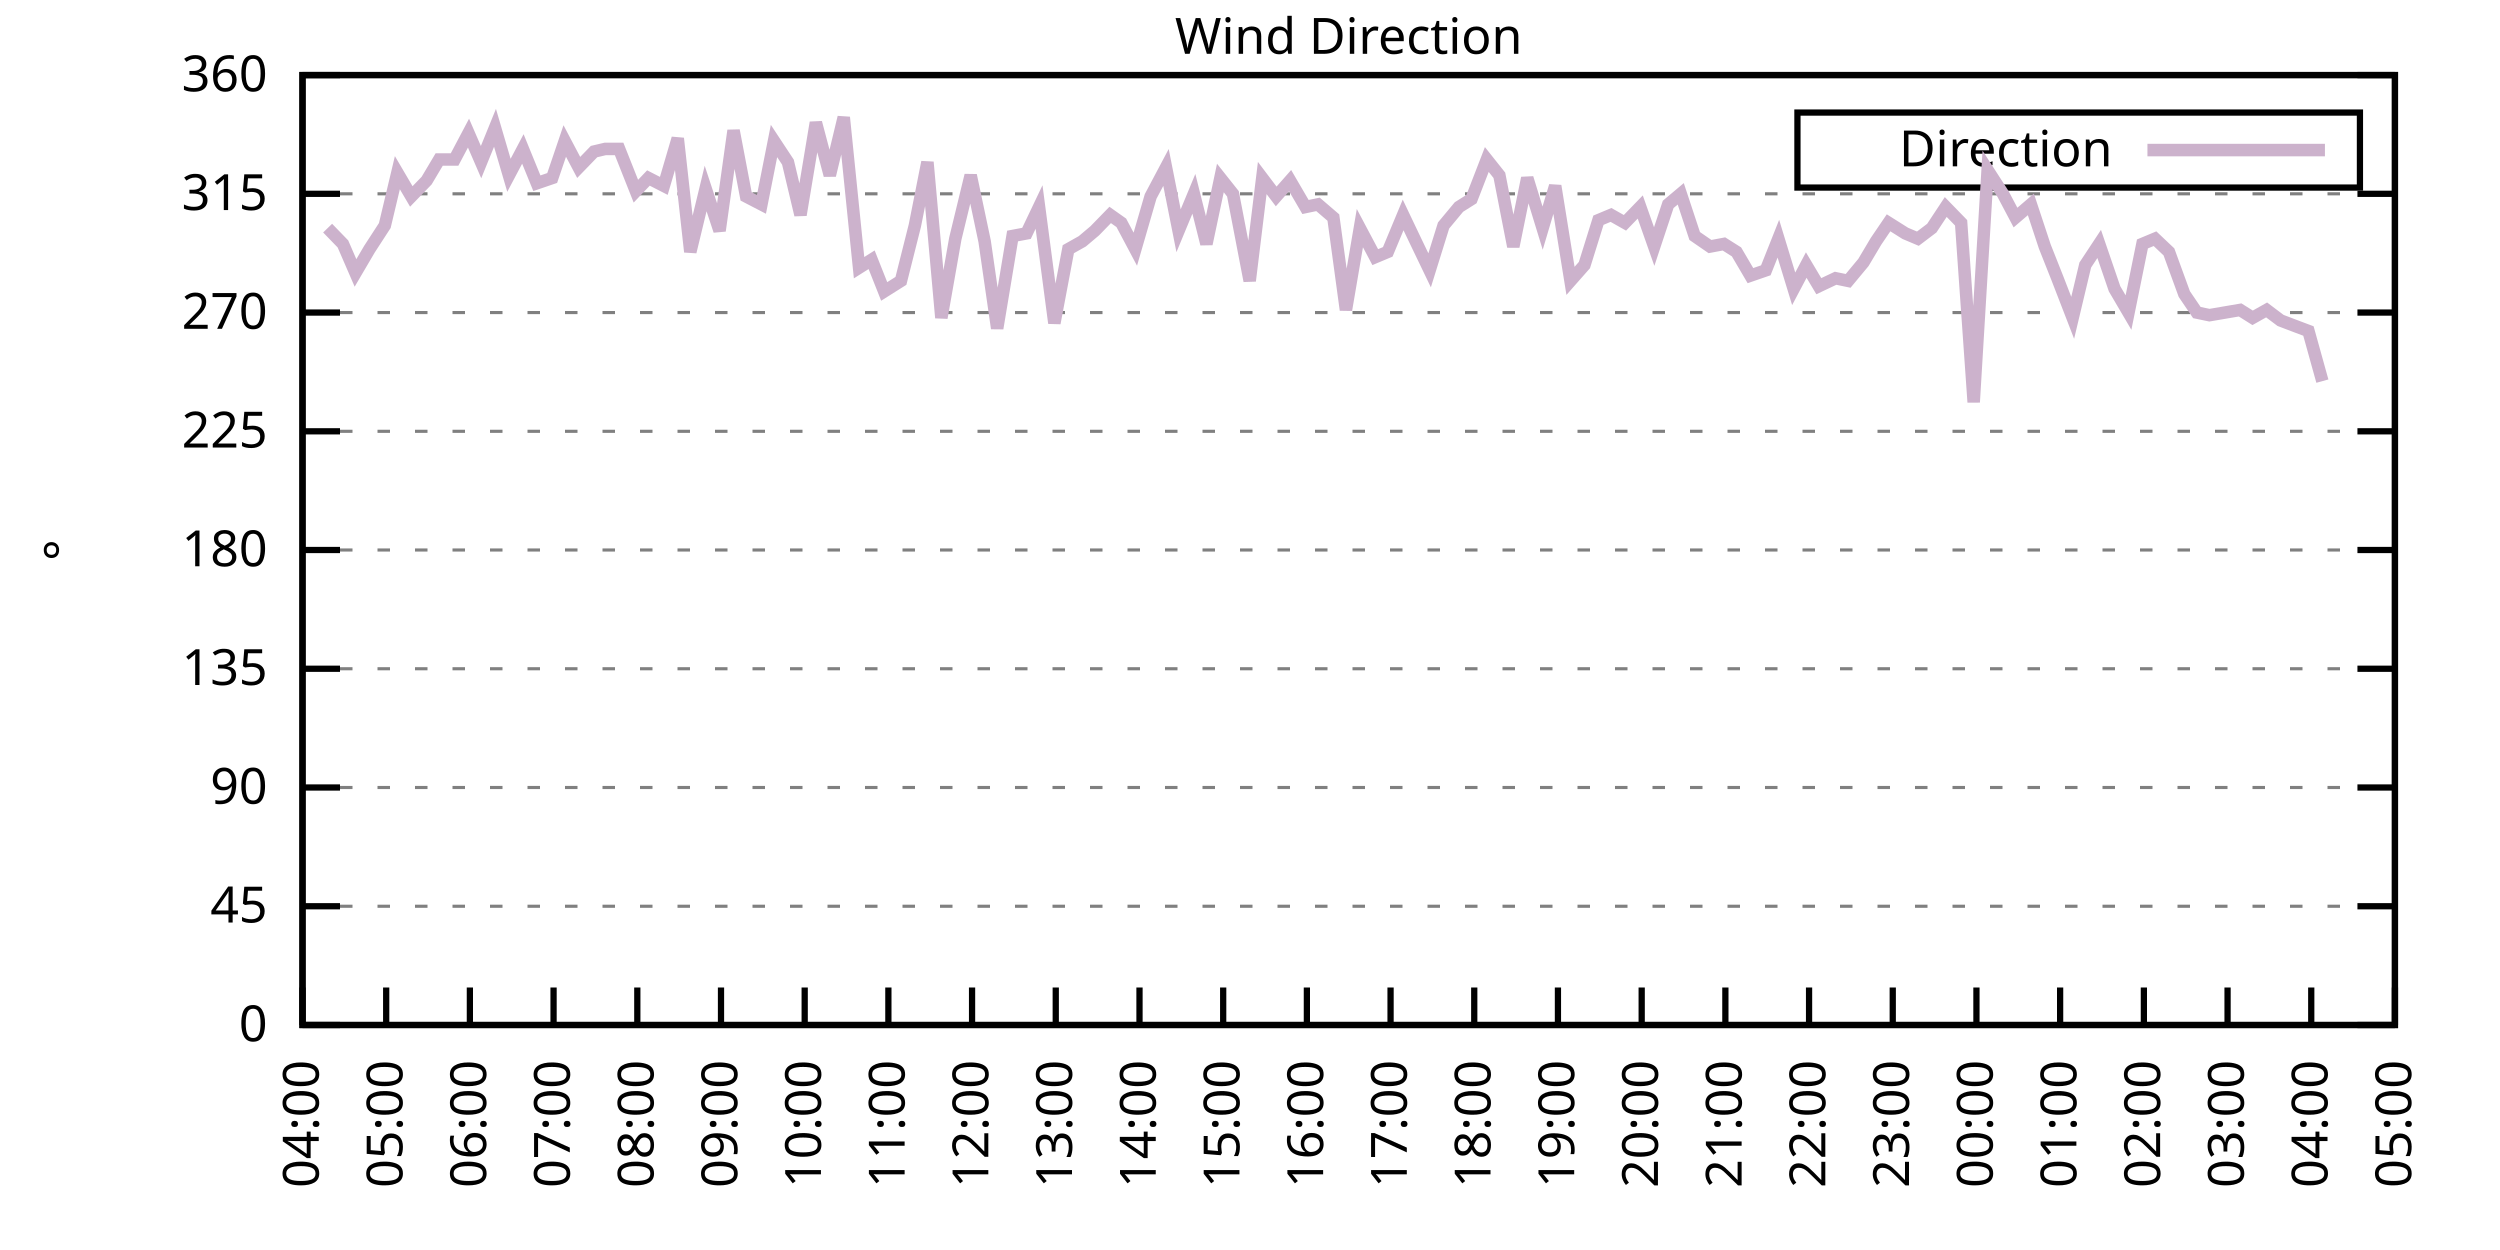
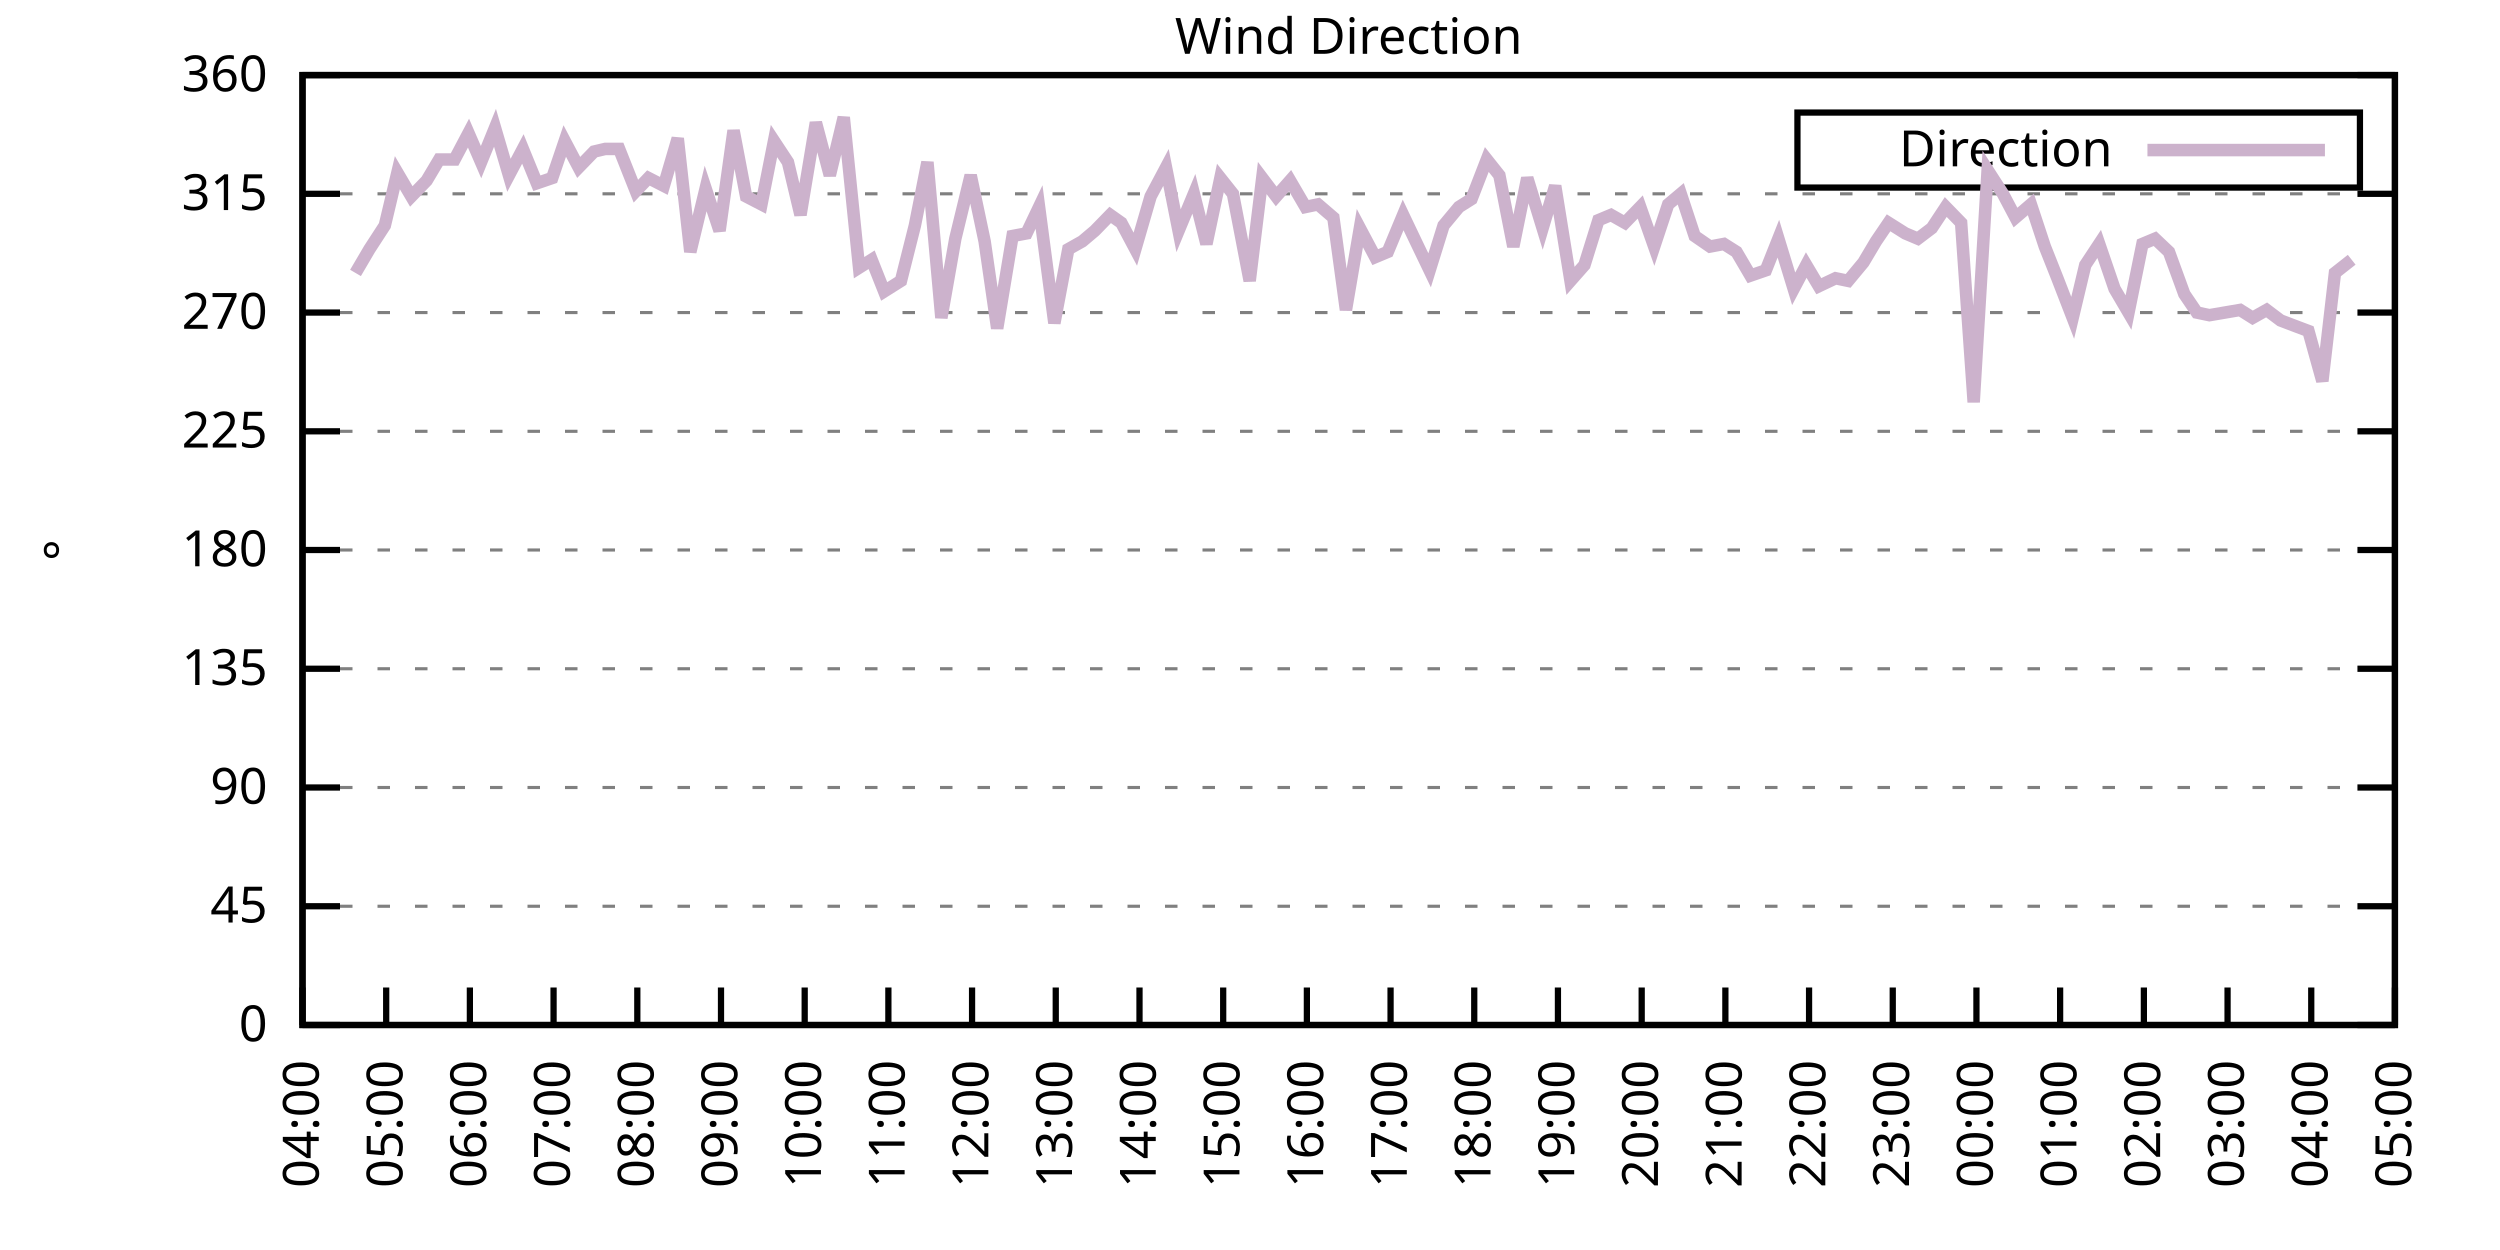
<svg xmlns="http://www.w3.org/2000/svg" xmlns:xlink="http://www.w3.org/1999/xlink" width="400" height="200" viewBox="0 0 400 200">
  <g id="gnuplot_canvas">
    <rect x="0" y="0" width="400" height="200" fill="none" />
    <defs>
      <circle id="gpDot" r="0.5" stroke-width="0.5" stroke="currentColor" />
      <path id="gpPt0" stroke-width="0.333" stroke="currentColor" d="M-1,0 h2 M0,-1 v2" />
      <path id="gpPt1" stroke-width="0.333" stroke="currentColor" d="M-1,-1 L1,1 M1,-1 L-1,1" />
      <path id="gpPt2" stroke-width="0.333" stroke="currentColor" d="M-1,0 L1,0 M0,-1 L0,1 M-1,-1 L1,1 M-1,1 L1,-1" />
      <rect id="gpPt3" stroke-width="0.333" stroke="currentColor" x="-1" y="-1" width="2" height="2" />
      <rect id="gpPt4" stroke-width="0.333" stroke="currentColor" fill="currentColor" x="-1" y="-1" width="2" height="2" />
      <circle id="gpPt5" stroke-width="0.333" stroke="currentColor" cx="0" cy="0" r="1" />
      <use xlink:href="#gpPt5" id="gpPt6" fill="currentColor" stroke="none" />
      <path id="gpPt7" stroke-width="0.333" stroke="currentColor" d="M0,-1.33 L-1.33,0.67 L1.33,0.67 z" />
      <use xlink:href="#gpPt7" id="gpPt8" fill="currentColor" stroke="none" />
      <use xlink:href="#gpPt7" id="gpPt9" stroke="currentColor" transform="rotate(180)" />
      <use xlink:href="#gpPt9" id="gpPt10" fill="currentColor" stroke="none" />
      <use xlink:href="#gpPt3" id="gpPt11" stroke="currentColor" transform="rotate(45)" />
      <use xlink:href="#gpPt11" id="gpPt12" fill="currentColor" stroke="none" />
      <path id="gpPt13" stroke-width="0.333" stroke="currentColor" d="M0,1.330 L1.265,0.411 L0.782,-1.067 L-0.782,-1.076 L-1.265,0.411 z" />
      <use xlink:href="#gpPt13" id="gpPt14" fill="currentColor" stroke="none" />
      <filter id="textbox" filterUnits="objectBoundingBox" x="0" y="0" height="1" width="1">
        <feFlood flood-color="white" flood-opacity="1" result="bgnd" />
        <feComposite in="SourceGraphic" in2="bgnd" operator="atop" />
      </filter>
      <filter id="greybox" filterUnits="objectBoundingBox" x="0" y="0" height="1" width="1">
        <feFlood flood-color="lightgrey" flood-opacity="1" result="grey" />
        <feComposite in="SourceGraphic" in2="grey" operator="atop" />
      </filter>
    </defs>
    <g fill="none" color="white" stroke="currentColor" stroke-width="1.00" stroke-linecap="butt" stroke-linejoin="miter">
</g>
    <g fill="none" color="black" stroke="currentColor" stroke-width="1.00" stroke-linecap="butt" stroke-linejoin="miter">
      <g stroke="none" shape-rendering="crispEdges">
        <polygon fill="rgb(255, 255, 255)" points="48.40,164.00 383.18,164.00 383.18,12.02 48.40,12.02 " />
      </g>
    </g>
    <g fill="none" color="black" stroke="currentColor" stroke-width="1.00" stroke-linecap="butt" stroke-linejoin="miter">
</g>
    <g fill="none" color="black" stroke="black" stroke-width="0.50" stroke-linecap="butt" stroke-linejoin="miter">
</g>
    <g fill="none" color="gray" stroke="currentColor" stroke-width="0.50" stroke-linecap="butt" stroke-linejoin="miter">
      <path stroke="gray" stroke-dasharray="2,4" class="gridline" d="M48.40,164.00 L383.19,164.00  " />
    </g>
    <g fill="none" color="gray" stroke="gray" stroke-width="1.00" stroke-linecap="butt" stroke-linejoin="miter">
</g>
    <g fill="none" color="black" stroke="currentColor" stroke-width="1.00" stroke-linecap="butt" stroke-linejoin="miter">
      <path stroke="black" d="M48.40,164.00 L54.40,164.00 M383.19,164.00 L377.19,164.00  " />
      <g transform="translate(42.80,166.60)" stroke="none" fill="black" font-family="Sans" font-size="8.00" text-anchor="end">
        <text>
          <tspan font-family="Sans"> 0</tspan>
        </text>
      </g>
    </g>
    <g fill="none" color="black" stroke="currentColor" stroke-width="1.00" stroke-linecap="butt" stroke-linejoin="miter">
</g>
    <g fill="none" color="black" stroke="black" stroke-width="0.50" stroke-linecap="butt" stroke-linejoin="miter">
</g>
    <g fill="none" color="gray" stroke="currentColor" stroke-width="0.50" stroke-linecap="butt" stroke-linejoin="miter">
      <path stroke="gray" stroke-dasharray="2,4" class="gridline" d="M48.40,145.00 L383.19,145.00  " />
    </g>
    <g fill="none" color="gray" stroke="gray" stroke-width="1.00" stroke-linecap="butt" stroke-linejoin="miter">
</g>
    <g fill="none" color="black" stroke="currentColor" stroke-width="1.00" stroke-linecap="butt" stroke-linejoin="miter">
      <path stroke="black" d="M48.40,145.00 L54.40,145.00 M383.19,145.00 L377.19,145.00  " />
      <g transform="translate(42.80,147.60)" stroke="none" fill="black" font-family="Sans" font-size="8.00" text-anchor="end">
        <text>
          <tspan font-family="Sans"> 45</tspan>
        </text>
      </g>
    </g>
    <g fill="none" color="black" stroke="currentColor" stroke-width="1.00" stroke-linecap="butt" stroke-linejoin="miter">
</g>
    <g fill="none" color="black" stroke="black" stroke-width="0.50" stroke-linecap="butt" stroke-linejoin="miter">
</g>
    <g fill="none" color="gray" stroke="currentColor" stroke-width="0.50" stroke-linecap="butt" stroke-linejoin="miter">
      <path stroke="gray" stroke-dasharray="2,4" class="gridline" d="M48.40,126.00 L383.19,126.00  " />
    </g>
    <g fill="none" color="gray" stroke="gray" stroke-width="1.00" stroke-linecap="butt" stroke-linejoin="miter">
</g>
    <g fill="none" color="black" stroke="currentColor" stroke-width="1.00" stroke-linecap="butt" stroke-linejoin="miter">
      <path stroke="black" d="M48.40,126.00 L54.40,126.00 M383.19,126.00 L377.19,126.00  " />
      <g transform="translate(42.80,128.60)" stroke="none" fill="black" font-family="Sans" font-size="8.00" text-anchor="end">
        <text>
          <tspan font-family="Sans"> 90</tspan>
        </text>
      </g>
    </g>
    <g fill="none" color="black" stroke="currentColor" stroke-width="1.00" stroke-linecap="butt" stroke-linejoin="miter">
</g>
    <g fill="none" color="black" stroke="black" stroke-width="0.50" stroke-linecap="butt" stroke-linejoin="miter">
</g>
    <g fill="none" color="gray" stroke="currentColor" stroke-width="0.50" stroke-linecap="butt" stroke-linejoin="miter">
      <path stroke="gray" stroke-dasharray="2,4" class="gridline" d="M48.40,107.00 L383.19,107.00  " />
    </g>
    <g fill="none" color="gray" stroke="gray" stroke-width="1.00" stroke-linecap="butt" stroke-linejoin="miter">
</g>
    <g fill="none" color="black" stroke="currentColor" stroke-width="1.00" stroke-linecap="butt" stroke-linejoin="miter">
      <path stroke="black" d="M48.40,107.00 L54.40,107.00 M383.19,107.00 L377.19,107.00  " />
      <g transform="translate(42.80,109.60)" stroke="none" fill="black" font-family="Sans" font-size="8.00" text-anchor="end">
        <text>
          <tspan font-family="Sans"> 135</tspan>
        </text>
      </g>
    </g>
    <g fill="none" color="black" stroke="currentColor" stroke-width="1.00" stroke-linecap="butt" stroke-linejoin="miter">
</g>
    <g fill="none" color="black" stroke="black" stroke-width="0.50" stroke-linecap="butt" stroke-linejoin="miter">
</g>
    <g fill="none" color="gray" stroke="currentColor" stroke-width="0.50" stroke-linecap="butt" stroke-linejoin="miter">
      <path stroke="gray" stroke-dasharray="2,4" class="gridline" d="M48.40,88.00 L383.19,88.00  " />
    </g>
    <g fill="none" color="gray" stroke="gray" stroke-width="1.00" stroke-linecap="butt" stroke-linejoin="miter">
</g>
    <g fill="none" color="black" stroke="currentColor" stroke-width="1.00" stroke-linecap="butt" stroke-linejoin="miter">
      <path stroke="black" d="M48.40,88.00 L54.40,88.00 M383.19,88.00 L377.19,88.00  " />
      <g transform="translate(42.80,90.60)" stroke="none" fill="black" font-family="Sans" font-size="8.00" text-anchor="end">
        <text>
          <tspan font-family="Sans"> 180</tspan>
        </text>
      </g>
    </g>
    <g fill="none" color="black" stroke="currentColor" stroke-width="1.00" stroke-linecap="butt" stroke-linejoin="miter">
</g>
    <g fill="none" color="black" stroke="black" stroke-width="0.50" stroke-linecap="butt" stroke-linejoin="miter">
</g>
    <g fill="none" color="gray" stroke="currentColor" stroke-width="0.50" stroke-linecap="butt" stroke-linejoin="miter">
      <path stroke="gray" stroke-dasharray="2,4" class="gridline" d="M48.40,69.01 L383.19,69.01  " />
    </g>
    <g fill="none" color="gray" stroke="gray" stroke-width="1.00" stroke-linecap="butt" stroke-linejoin="miter">
</g>
    <g fill="none" color="black" stroke="currentColor" stroke-width="1.00" stroke-linecap="butt" stroke-linejoin="miter">
      <path stroke="black" d="M48.40,69.01 L54.40,69.01 M383.19,69.01 L377.19,69.01  " />
      <g transform="translate(42.80,71.61)" stroke="none" fill="black" font-family="Sans" font-size="8.00" text-anchor="end">
        <text>
          <tspan font-family="Sans"> 225</tspan>
        </text>
      </g>
    </g>
    <g fill="none" color="black" stroke="currentColor" stroke-width="1.00" stroke-linecap="butt" stroke-linejoin="miter">
</g>
    <g fill="none" color="black" stroke="black" stroke-width="0.50" stroke-linecap="butt" stroke-linejoin="miter">
</g>
    <g fill="none" color="gray" stroke="currentColor" stroke-width="0.50" stroke-linecap="butt" stroke-linejoin="miter">
      <path stroke="gray" stroke-dasharray="2,4" class="gridline" d="M48.40,50.01 L383.19,50.01  " />
    </g>
    <g fill="none" color="gray" stroke="gray" stroke-width="1.00" stroke-linecap="butt" stroke-linejoin="miter">
</g>
    <g fill="none" color="black" stroke="currentColor" stroke-width="1.00" stroke-linecap="butt" stroke-linejoin="miter">
      <path stroke="black" d="M48.40,50.01 L54.40,50.01 M383.19,50.01 L377.19,50.01  " />
      <g transform="translate(42.80,52.61)" stroke="none" fill="black" font-family="Sans" font-size="8.00" text-anchor="end">
        <text>
          <tspan font-family="Sans"> 270</tspan>
        </text>
      </g>
    </g>
    <g fill="none" color="black" stroke="currentColor" stroke-width="1.00" stroke-linecap="butt" stroke-linejoin="miter">
</g>
    <g fill="none" color="black" stroke="black" stroke-width="0.50" stroke-linecap="butt" stroke-linejoin="miter">
</g>
    <g fill="none" color="gray" stroke="currentColor" stroke-width="0.50" stroke-linecap="butt" stroke-linejoin="miter">
      <path stroke="gray" stroke-dasharray="2,4" class="gridline" d="M48.40,31.01 L383.19,31.01  " />
    </g>
    <g fill="none" color="gray" stroke="gray" stroke-width="1.00" stroke-linecap="butt" stroke-linejoin="miter">
</g>
    <g fill="none" color="black" stroke="currentColor" stroke-width="1.00" stroke-linecap="butt" stroke-linejoin="miter">
      <path stroke="black" d="M48.40,31.01 L54.40,31.01 M383.19,31.01 L377.19,31.01  " />
      <g transform="translate(42.80,33.61)" stroke="none" fill="black" font-family="Sans" font-size="8.00" text-anchor="end">
        <text>
          <tspan font-family="Sans"> 315</tspan>
        </text>
      </g>
    </g>
    <g fill="none" color="black" stroke="currentColor" stroke-width="1.00" stroke-linecap="butt" stroke-linejoin="miter">
</g>
    <g fill="none" color="black" stroke="black" stroke-width="0.50" stroke-linecap="butt" stroke-linejoin="miter">
</g>
    <g fill="none" color="gray" stroke="currentColor" stroke-width="0.50" stroke-linecap="butt" stroke-linejoin="miter">
      <path stroke="gray" stroke-dasharray="2,4" class="gridline" d="M48.40,12.01 L383.19,12.01  " />
    </g>
    <g fill="none" color="gray" stroke="gray" stroke-width="1.00" stroke-linecap="butt" stroke-linejoin="miter">
</g>
    <g fill="none" color="black" stroke="currentColor" stroke-width="1.00" stroke-linecap="butt" stroke-linejoin="miter">
      <path stroke="black" d="M48.40,12.01 L54.40,12.01 M383.19,12.01 L377.19,12.01  " />
      <g transform="translate(42.80,14.61)" stroke="none" fill="black" font-family="Sans" font-size="8.00" text-anchor="end">
        <text>
          <tspan font-family="Sans"> 360</tspan>
        </text>
      </g>
    </g>
    <g fill="none" color="black" stroke="currentColor" stroke-width="1.00" stroke-linecap="butt" stroke-linejoin="miter">
      <path stroke="black" d="M48.40,164.00 L48.40,158.00  " />
      <g transform="translate(51.00,169.60) rotate(270.00)" stroke="none" fill="black" font-family="Sans" font-size="8.00" text-anchor="end">
        <text>
          <tspan font-family="Sans">04:00</tspan>
        </text>
      </g>
    </g>
    <g fill="none" color="black" stroke="currentColor" stroke-width="1.00" stroke-linecap="butt" stroke-linejoin="miter">
      <path stroke="black" d="M61.79,164.00 L61.79,158.00  " />
      <g transform="translate(64.39,169.60) rotate(270.00)" stroke="none" fill="black" font-family="Sans" font-size="8.00" text-anchor="end">
        <text>
          <tspan font-family="Sans">05:00</tspan>
        </text>
      </g>
    </g>
    <g fill="none" color="black" stroke="currentColor" stroke-width="1.00" stroke-linecap="butt" stroke-linejoin="miter">
      <path stroke="black" d="M75.18,164.00 L75.18,158.00  " />
      <g transform="translate(77.78,169.60) rotate(270.00)" stroke="none" fill="black" font-family="Sans" font-size="8.00" text-anchor="end">
        <text>
          <tspan font-family="Sans">06:00</tspan>
        </text>
      </g>
    </g>
    <g fill="none" color="black" stroke="currentColor" stroke-width="1.00" stroke-linecap="butt" stroke-linejoin="miter">
      <path stroke="black" d="M88.57,164.00 L88.57,158.00  " />
      <g transform="translate(91.17,169.60) rotate(270.00)" stroke="none" fill="black" font-family="Sans" font-size="8.00" text-anchor="end">
        <text>
          <tspan font-family="Sans">07:00</tspan>
        </text>
      </g>
    </g>
    <g fill="none" color="black" stroke="currentColor" stroke-width="1.00" stroke-linecap="butt" stroke-linejoin="miter">
      <path stroke="black" d="M101.97,164.00 L101.97,158.00  " />
      <g transform="translate(104.57,169.60) rotate(270.00)" stroke="none" fill="black" font-family="Sans" font-size="8.00" text-anchor="end">
        <text>
          <tspan font-family="Sans">08:00</tspan>
        </text>
      </g>
    </g>
    <g fill="none" color="black" stroke="currentColor" stroke-width="1.00" stroke-linecap="butt" stroke-linejoin="miter">
      <path stroke="black" d="M115.36,164.00 L115.36,158.00  " />
      <g transform="translate(117.96,169.60) rotate(270.00)" stroke="none" fill="black" font-family="Sans" font-size="8.00" text-anchor="end">
        <text>
          <tspan font-family="Sans">09:00</tspan>
        </text>
      </g>
    </g>
    <g fill="none" color="black" stroke="currentColor" stroke-width="1.00" stroke-linecap="butt" stroke-linejoin="miter">
      <path stroke="black" d="M128.75,164.00 L128.75,158.00  " />
      <g transform="translate(131.35,169.60) rotate(270.00)" stroke="none" fill="black" font-family="Sans" font-size="8.00" text-anchor="end">
        <text>
          <tspan font-family="Sans">10:00</tspan>
        </text>
      </g>
    </g>
    <g fill="none" color="black" stroke="currentColor" stroke-width="1.00" stroke-linecap="butt" stroke-linejoin="miter">
      <path stroke="black" d="M142.14,164.00 L142.14,158.00  " />
      <g transform="translate(144.74,169.60) rotate(270.00)" stroke="none" fill="black" font-family="Sans" font-size="8.00" text-anchor="end">
        <text>
          <tspan font-family="Sans">11:00</tspan>
        </text>
      </g>
    </g>
    <g fill="none" color="black" stroke="currentColor" stroke-width="1.00" stroke-linecap="butt" stroke-linejoin="miter">
      <path stroke="black" d="M155.53,164.00 L155.53,158.00  " />
      <g transform="translate(158.13,169.60) rotate(270.00)" stroke="none" fill="black" font-family="Sans" font-size="8.00" text-anchor="end">
        <text>
          <tspan font-family="Sans">12:00</tspan>
        </text>
      </g>
    </g>
    <g fill="none" color="black" stroke="currentColor" stroke-width="1.00" stroke-linecap="butt" stroke-linejoin="miter">
      <path stroke="black" d="M168.92,164.00 L168.92,158.00  " />
      <g transform="translate(171.52,169.60) rotate(270.00)" stroke="none" fill="black" font-family="Sans" font-size="8.00" text-anchor="end">
        <text>
          <tspan font-family="Sans">13:00</tspan>
        </text>
      </g>
    </g>
    <g fill="none" color="black" stroke="currentColor" stroke-width="1.00" stroke-linecap="butt" stroke-linejoin="miter">
      <path stroke="black" d="M182.32,164.00 L182.32,158.00  " />
      <g transform="translate(184.92,169.60) rotate(270.00)" stroke="none" fill="black" font-family="Sans" font-size="8.00" text-anchor="end">
        <text>
          <tspan font-family="Sans">14:00</tspan>
        </text>
      </g>
    </g>
    <g fill="none" color="black" stroke="currentColor" stroke-width="1.00" stroke-linecap="butt" stroke-linejoin="miter">
      <path stroke="black" d="M195.71,164.00 L195.71,158.00  " />
      <g transform="translate(198.31,169.60) rotate(270.00)" stroke="none" fill="black" font-family="Sans" font-size="8.00" text-anchor="end">
        <text>
          <tspan font-family="Sans">15:00</tspan>
        </text>
      </g>
    </g>
    <g fill="none" color="black" stroke="currentColor" stroke-width="1.00" stroke-linecap="butt" stroke-linejoin="miter">
      <path stroke="black" d="M209.10,164.00 L209.10,158.00  " />
      <g transform="translate(211.70,169.60) rotate(270.00)" stroke="none" fill="black" font-family="Sans" font-size="8.00" text-anchor="end">
        <text>
          <tspan font-family="Sans">16:00</tspan>
        </text>
      </g>
    </g>
    <g fill="none" color="black" stroke="currentColor" stroke-width="1.00" stroke-linecap="butt" stroke-linejoin="miter">
      <path stroke="black" d="M222.49,164.00 L222.49,158.00  " />
      <g transform="translate(225.09,169.60) rotate(270.00)" stroke="none" fill="black" font-family="Sans" font-size="8.00" text-anchor="end">
        <text>
          <tspan font-family="Sans">17:00</tspan>
        </text>
      </g>
    </g>
    <g fill="none" color="black" stroke="currentColor" stroke-width="1.00" stroke-linecap="butt" stroke-linejoin="miter">
      <path stroke="black" d="M235.88,164.00 L235.88,158.00  " />
      <g transform="translate(238.48,169.60) rotate(270.00)" stroke="none" fill="black" font-family="Sans" font-size="8.00" text-anchor="end">
        <text>
          <tspan font-family="Sans">18:00</tspan>
        </text>
      </g>
    </g>
    <g fill="none" color="black" stroke="currentColor" stroke-width="1.00" stroke-linecap="butt" stroke-linejoin="miter">
      <path stroke="black" d="M249.27,164.00 L249.27,158.00  " />
      <g transform="translate(251.87,169.60) rotate(270.00)" stroke="none" fill="black" font-family="Sans" font-size="8.00" text-anchor="end">
        <text>
          <tspan font-family="Sans">19:00</tspan>
        </text>
      </g>
    </g>
    <g fill="none" color="black" stroke="currentColor" stroke-width="1.00" stroke-linecap="butt" stroke-linejoin="miter">
      <path stroke="black" d="M262.67,164.00 L262.67,158.00  " />
      <g transform="translate(265.27,169.60) rotate(270.00)" stroke="none" fill="black" font-family="Sans" font-size="8.00" text-anchor="end">
        <text>
          <tspan font-family="Sans">20:00</tspan>
        </text>
      </g>
    </g>
    <g fill="none" color="black" stroke="currentColor" stroke-width="1.00" stroke-linecap="butt" stroke-linejoin="miter">
      <path stroke="black" d="M276.06,164.00 L276.06,158.00  " />
      <g transform="translate(278.66,169.60) rotate(270.00)" stroke="none" fill="black" font-family="Sans" font-size="8.00" text-anchor="end">
        <text>
          <tspan font-family="Sans">21:00</tspan>
        </text>
      </g>
    </g>
    <g fill="none" color="black" stroke="currentColor" stroke-width="1.00" stroke-linecap="butt" stroke-linejoin="miter">
      <path stroke="black" d="M289.45,164.00 L289.45,158.00  " />
      <g transform="translate(292.05,169.60) rotate(270.00)" stroke="none" fill="black" font-family="Sans" font-size="8.00" text-anchor="end">
        <text>
          <tspan font-family="Sans">22:00</tspan>
        </text>
      </g>
    </g>
    <g fill="none" color="black" stroke="currentColor" stroke-width="1.00" stroke-linecap="butt" stroke-linejoin="miter">
      <path stroke="black" d="M302.84,164.00 L302.84,158.00  " />
      <g transform="translate(305.44,169.60) rotate(270.00)" stroke="none" fill="black" font-family="Sans" font-size="8.00" text-anchor="end">
        <text>
          <tspan font-family="Sans">23:00</tspan>
        </text>
      </g>
    </g>
    <g fill="none" color="black" stroke="currentColor" stroke-width="1.00" stroke-linecap="butt" stroke-linejoin="miter">
      <path stroke="black" d="M316.23,164.00 L316.23,158.00  " />
      <g transform="translate(318.83,169.60) rotate(270.00)" stroke="none" fill="black" font-family="Sans" font-size="8.00" text-anchor="end">
        <text>
          <tspan font-family="Sans">00:00</tspan>
        </text>
      </g>
    </g>
    <g fill="none" color="black" stroke="currentColor" stroke-width="1.00" stroke-linecap="butt" stroke-linejoin="miter">
      <path stroke="black" d="M329.62,164.00 L329.62,158.00  " />
      <g transform="translate(332.22,169.60) rotate(270.00)" stroke="none" fill="black" font-family="Sans" font-size="8.00" text-anchor="end">
        <text>
          <tspan font-family="Sans">01:00</tspan>
        </text>
      </g>
    </g>
    <g fill="none" color="black" stroke="currentColor" stroke-width="1.00" stroke-linecap="butt" stroke-linejoin="miter">
      <path stroke="black" d="M343.02,164.00 L343.02,158.00  " />
      <g transform="translate(345.62,169.60) rotate(270.00)" stroke="none" fill="black" font-family="Sans" font-size="8.00" text-anchor="end">
        <text>
          <tspan font-family="Sans">02:00</tspan>
        </text>
      </g>
    </g>
    <g fill="none" color="black" stroke="currentColor" stroke-width="1.00" stroke-linecap="butt" stroke-linejoin="miter">
      <path stroke="black" d="M356.41,164.00 L356.41,158.00  " />
      <g transform="translate(359.01,169.60) rotate(270.00)" stroke="none" fill="black" font-family="Sans" font-size="8.00" text-anchor="end">
        <text>
          <tspan font-family="Sans">03:00</tspan>
        </text>
      </g>
    </g>
    <g fill="none" color="black" stroke="currentColor" stroke-width="1.00" stroke-linecap="butt" stroke-linejoin="miter">
      <path stroke="black" d="M369.80,164.00 L369.80,158.00  " />
      <g transform="translate(372.40,169.60) rotate(270.00)" stroke="none" fill="black" font-family="Sans" font-size="8.00" text-anchor="end">
        <text>
          <tspan font-family="Sans">04:00</tspan>
        </text>
      </g>
    </g>
    <g fill="none" color="black" stroke="currentColor" stroke-width="1.00" stroke-linecap="butt" stroke-linejoin="miter">
      <path stroke="black" d="M383.19,164.00 L383.19,158.00  " />
      <g transform="translate(385.79,169.60) rotate(270.00)" stroke="none" fill="black" font-family="Sans" font-size="8.00" text-anchor="end">
        <text>
          <tspan font-family="Sans">05:00</tspan>
        </text>
      </g>
    </g>
    <g fill="none" color="black" stroke="currentColor" stroke-width="1.00" stroke-linecap="butt" stroke-linejoin="miter">
</g>
    <g fill="none" color="black" stroke="currentColor" stroke-width="1.00" stroke-linecap="butt" stroke-linejoin="miter">
      <path stroke="black" d="M48.40,12.01 L48.40,164.00 L383.19,164.00 L383.19,12.01 L48.40,12.01 Z  " />
    </g>
    <g fill="none" color="black" stroke="currentColor" stroke-width="1.00" stroke-linecap="butt" stroke-linejoin="miter">
</g>
    <g fill="none" color="black" stroke="currentColor" stroke-width="1.00" stroke-linecap="butt" stroke-linejoin="miter">
      <path stroke="black" d="M287.59,30.01 L287.59,18.01 L377.59,18.01 L377.59,30.01 L287.59,30.01 Z  " />
    </g>
    <g id="Wind_direction_plot_1">
      <g fill="none" color="white" stroke="black" stroke-width="2.00" stroke-linecap="butt" stroke-linejoin="miter">
</g>
      <g fill="none" color="black" stroke="currentColor" stroke-width="2.00" stroke-linecap="butt" stroke-linejoin="miter">
        <g transform="translate(337.99,26.61)" stroke="none" fill="black" font-family="Sans" font-size="8.00" text-anchor="end">
          <text>
            <tspan font-family="Sans">Direction</tspan>
          </text>
        </g>
      </g>
      <g fill="none" color="black" stroke="currentColor" stroke-width="2.00" stroke-linecap="butt" stroke-linejoin="miter">
-         <path stroke="rgb(204, 178, 204)" d="M343.59,24.01 L371.99,24.01 M52.42,36.50 L54.87,39.03 L56.88,43.67 L59.11,39.87 L61.57,36.08 L63.58,27.63   L65.81,31.43 L68.26,28.90 L70.27,25.52 L72.73,25.52 L74.96,21.30 L76.97,25.94 L79.20,20.45 L81.43,28.05   L83.66,23.83 L85.90,29.32 L88.35,28.48 L90.36,22.56 L92.59,26.79 L95.05,24.25 L96.83,23.83 L99.06,23.83   L101.74,30.59 L103.75,28.48 L106.21,29.74 L108.44,22.14 L110.45,40.30 L112.90,30.16 L115.13,36.92 L117.37,20.88   L119.38,31.43 L121.83,32.70 L123.84,22.56 L126.07,25.94 L128.08,34.39 L130.54,19.61 L132.77,28.05 L135.00,18.77   L137.45,42.83 L139.46,41.56 L141.47,46.63 L144.15,44.94 L146.38,36.08 L148.39,25.94 L150.62,50.85 L152.85,38.19   L155.31,28.05 L157.54,38.61 L159.55,52.54 L162.01,37.76 L164.24,37.34 L166.25,33.12 L168.70,51.70 L170.93,39.87   L173.17,38.61 L175.17,36.92 L177.63,34.39 L179.41,35.65 L181.65,39.87 L184.10,31.43 L186.56,26.79 L188.57,36.92   L191.02,31.01 L193.03,39.03 L195.26,28.48 L197.27,31.01 L199.95,44.94 L201.96,28.48 L204.19,31.43 L206.42,28.90   L208.88,33.12 L210.88,32.70 L213.34,34.81 L215.35,49.59 L217.58,36.50 L220.04,41.14 L222.04,40.30 L224.50,34.39   L226.51,38.61 L228.74,43.25 L230.97,36.08 L233.43,33.12 L235.44,31.85 L237.89,25.52 L239.90,28.05 L242.13,39.45   L244.36,28.48 L246.82,36.50 L248.83,29.74 L251.28,44.94 L253.51,42.41 L255.75,35.23 L257.76,34.39 L259.99,35.65   L262.44,33.12 L264.67,39.45 L266.91,32.70 L268.92,31.01 L271.15,37.76 L273.60,39.45 L275.83,39.03 L277.84,40.30   L280.07,44.10 L282.53,43.25 L284.54,38.19 L286.99,46.21 L289.00,42.41 L291.01,45.79 L293.69,44.52 L295.70,44.94   L298.15,41.99 L300.16,38.61 L302.17,35.65 L304.85,37.34 L306.86,38.19 L309.09,36.50 L311.32,33.12 L313.78,35.65   L315.79,64.36 L318.02,27.21 L320.47,31.01 L322.48,34.81 L324.94,32.70 L327.17,39.45 L329.18,44.52 L331.63,50.85   L333.64,42.41 L335.87,39.03 L338.33,46.21 L340.56,50.01 L342.79,39.03 L344.80,38.19 L347.03,40.30 L349.49,47.05   L351.50,50.01 L353.51,50.43 L355.96,50.01 L358.42,49.59 L360.42,50.85 L362.66,49.59 L364.89,51.27 L367.12,52.12   L369.35,52.96 L371.58,60.98  " />
+         <path stroke="rgb(204, 178, 204)" d="M343.59,24.01 L371.99,24.01 M56.88,43.67 L59.11,39.87 L61.57,36.08 L63.58,27.63 L65.81,31.43 L68.26,28.90   L70.27,25.52 L72.73,25.52 L74.96,21.30 L76.97,25.94 L79.20,20.45 L81.43,28.05 L83.66,23.83 L85.90,29.32   L88.35,28.48 L90.36,22.56 L92.59,26.79 L95.05,24.25 L96.83,23.83 L99.06,23.83 L101.74,30.59 L103.75,28.48   L106.21,29.74 L108.44,22.14 L110.45,40.30 L112.90,30.16 L115.13,36.92 L117.37,20.88 L119.38,31.43 L121.83,32.70   L123.84,22.56 L126.07,25.94 L128.08,34.39 L130.54,19.61 L132.77,28.05 L135.00,18.77 L137.45,42.83 L139.46,41.56   L141.47,46.63 L144.15,44.94 L146.38,36.08 L148.39,25.94 L150.62,50.85 L152.85,38.19 L155.31,28.05 L157.54,38.61   L159.55,52.54 L162.01,37.76 L164.24,37.34 L166.25,33.12 L168.70,51.70 L170.93,39.87 L173.17,38.61 L175.17,36.92   L177.63,34.39 L179.41,35.65 L181.65,39.87 L184.10,31.43 L186.56,26.79 L188.57,36.92 L191.02,31.01 L193.03,39.03   L195.26,28.48 L197.27,31.01 L199.95,44.94 L201.96,28.48 L204.19,31.43 L206.42,28.90 L208.88,33.12 L210.88,32.70   L213.34,34.81 L215.35,49.59 L217.58,36.50 L220.04,41.14 L222.04,40.30 L224.50,34.39 L226.51,38.61 L228.74,43.25   L230.97,36.08 L233.43,33.12 L235.44,31.85 L237.89,25.52 L239.90,28.05 L242.13,39.45 L244.36,28.48 L246.82,36.50   L248.83,29.74 L251.28,44.94 L253.51,42.41 L255.75,35.23 L257.76,34.39 L259.99,35.65 L262.44,33.12 L264.67,39.45   L266.91,32.70 L268.92,31.01 L271.15,37.76 L273.60,39.45 L275.83,39.03 L277.84,40.30 L280.07,44.10 L282.53,43.25   L284.54,38.19 L286.99,46.21 L289.00,42.41 L291.01,45.79 L293.69,44.52 L295.70,44.94 L298.15,41.99 L300.16,38.61   L302.17,35.65 L304.85,37.34 L306.86,38.19 L309.09,36.50 L311.32,33.12 L313.78,35.65 L315.79,64.36 L318.02,27.21   L320.47,31.01 L322.48,34.81 L324.94,32.70 L327.17,39.45 L329.18,44.52 L331.63,50.85 L333.64,42.41 L335.87,39.03   L338.33,46.21 L340.56,50.01 L342.79,39.03 L344.80,38.19 L347.03,40.30 L349.49,47.05 L351.50,50.01 L353.51,50.43   L355.96,50.01 L358.42,49.59 L360.42,50.85 L362.66,49.59 L364.89,51.27 L367.12,52.12 L369.35,52.96 L371.58,60.98   L373.59,43.67 L376.27,41.56  " />
      </g>
    </g>
    <g fill="none" color="black" stroke="currentColor" stroke-width="2.00" stroke-linecap="butt" stroke-linejoin="miter">
</g>
    <g fill="none" color="black" stroke="black" stroke-width="1.00" stroke-linecap="butt" stroke-linejoin="miter">
</g>
    <g fill="none" color="black" stroke="currentColor" stroke-width="1.00" stroke-linecap="butt" stroke-linejoin="miter">
      <path stroke="black" d="M48.40,12.01 L48.40,164.00 L383.19,164.00 L383.19,12.01 L48.40,12.01 Z  " />
      <g transform="translate(12.80,88.01) rotate(270.00)" stroke="none" fill="black" font-family="Sans" font-size="8.00" text-anchor="middle">
        <text>
          <tspan font-family="Sans">°</tspan>
        </text>
      </g>
    </g>
    <g fill="none" color="black" stroke="currentColor" stroke-width="1.00" stroke-linecap="butt" stroke-linejoin="miter">
</g>
    <g fill="none" color="black" stroke="currentColor" stroke-width="1.00" stroke-linecap="butt" stroke-linejoin="miter">
      <g transform="translate(215.79,8.61)" stroke="none" fill="black" font-family="Sans" font-size="8.00" text-anchor="middle">
        <text>
          <tspan font-family="Sans">Wind Direction</tspan>
        </text>
      </g>
    </g>
    <g fill="none" color="black" stroke="currentColor" stroke-width="1.00" stroke-linecap="butt" stroke-linejoin="miter">
</g>
  </g>
</svg>
